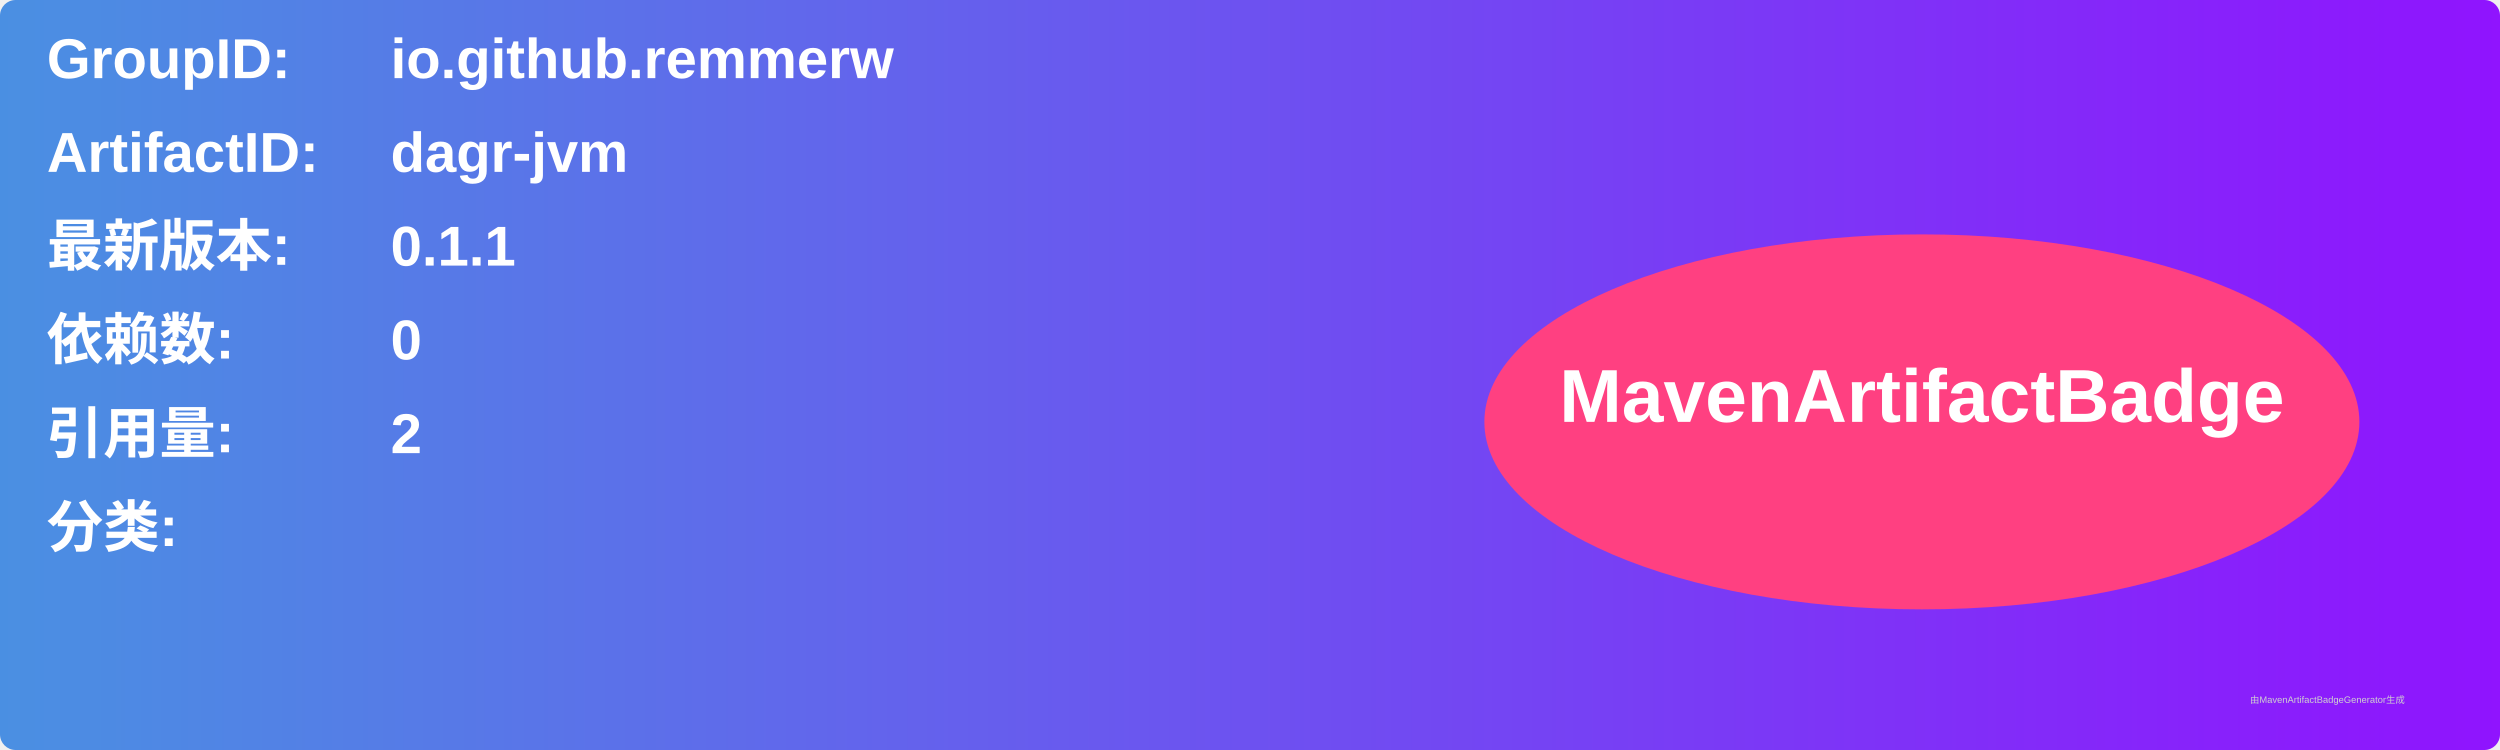
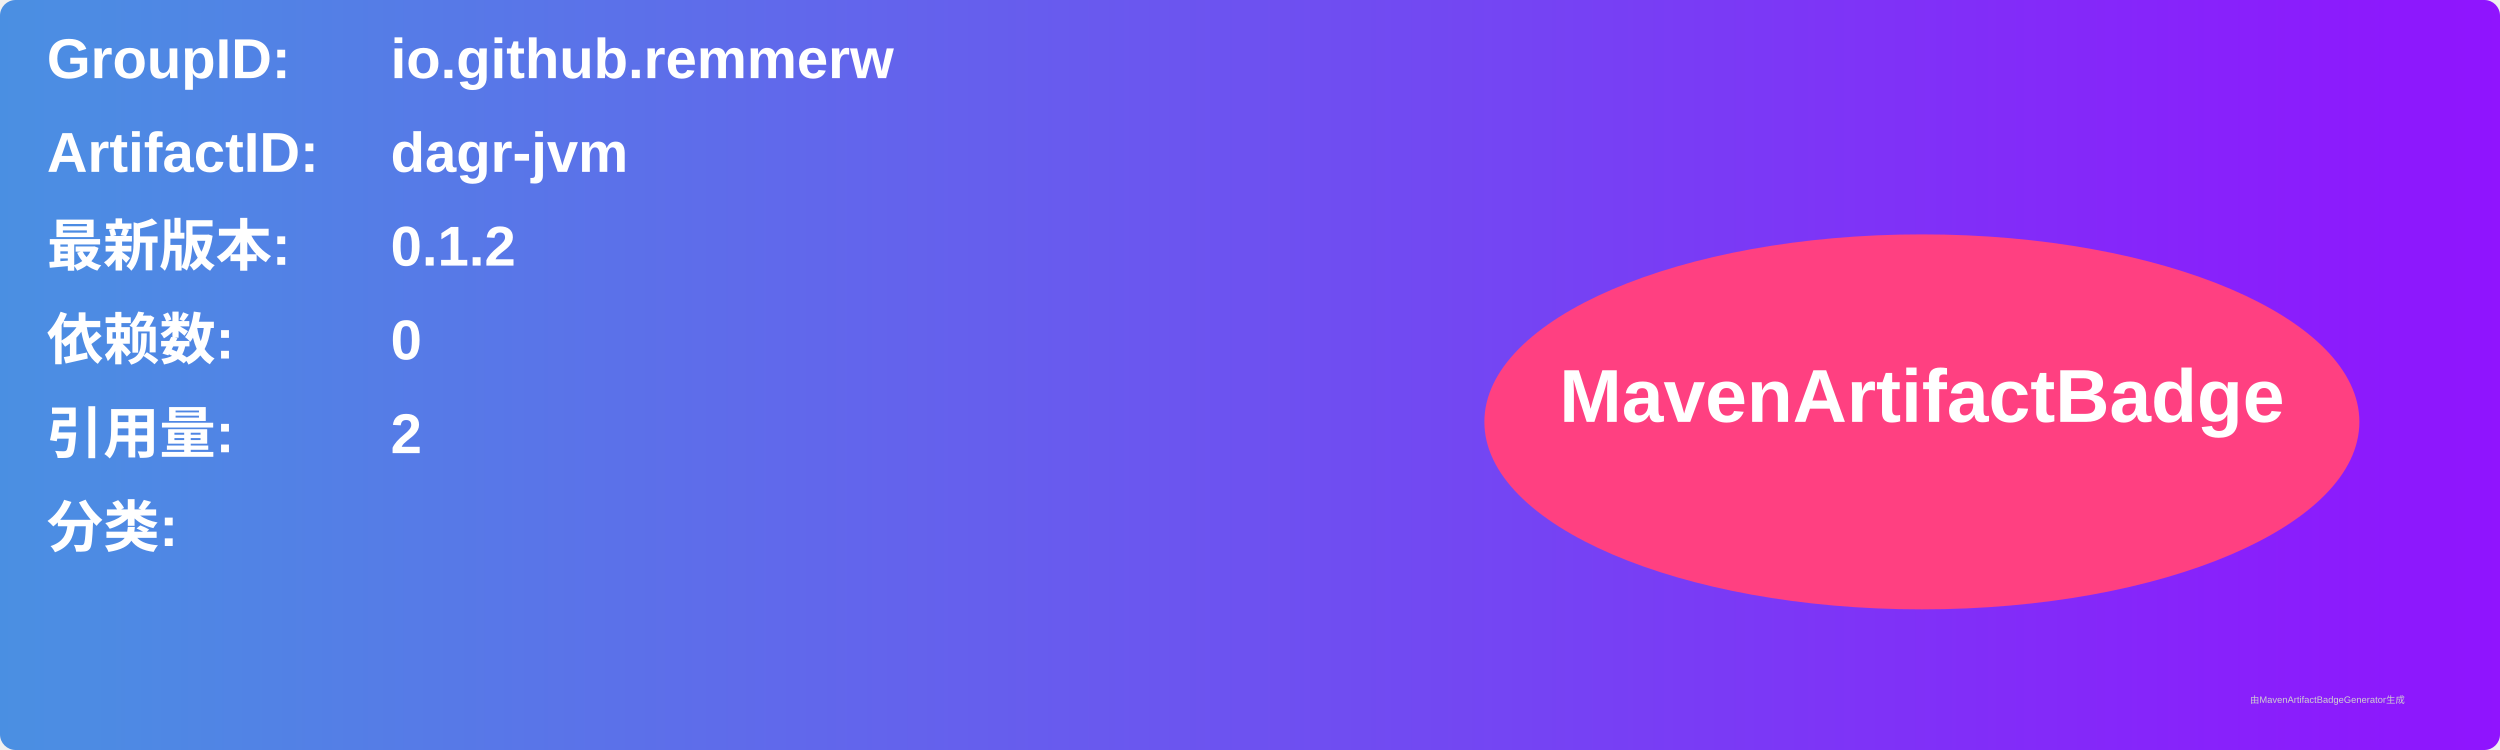
<svg xmlns="http://www.w3.org/2000/svg" width="800" height="240" viewBox="0 0 800 240">
  <linearGradient id="grad" x1="0%" y1="0%" x2="100%" y2="0%">
    <stop offset="0%" stop-color="#4a90e2" />
    <stop offset="100%" stop-color="#9013fe" />
  </linearGradient>
  <rect width="100%" height="100%" rx="5" ry="5" fill="url(#grad)" />
  <g transform="translate(15, 15)">
    <text x="0" y="10" font-family="Arial" font-size="18" fill="white" font-weight="bold" width="260">GroupID:</text>
    <text x="110" y="10" font-family="Arial" font-size="18" fill="white" font-weight="bold" width="460">io.github.remmerw</text>
    <text x="0" y="40" font-family="Arial" font-size="18" fill="white" font-weight="bold" width="260">ArtifactID:</text>
    <text x="110" y="40" font-family="Arial" font-size="18" fill="white" font-weight="bold" width="460">dagr-jvm</text>
    <text x="0" y="70" font-family="Arial" font-size="18" fill="white" font-weight="bold">最新版本:</text>
    <text x="110" y="70" font-family="Arial" font-size="18" fill="white" font-weight="bold">
-       <tspan font-weight="bold">0.1.1</tspan>
+       <tspan font-weight="bold">0.1.2</tspan>
    </text>
    <text x="0" y="100" font-family="Arial" font-size="18" fill="white" font-weight="bold">依赖数: </text>
    <text x="110" y="100" font-family="Arial" font-size="18" fill="white">
      <tspan font-weight="bold">0</tspan>
    </text>
    <text x="0" y="130" font-family="Arial" font-size="18" fill="white" font-weight="bold">引用量: </text>
    <text x="110" y="130" font-family="Arial" font-size="18" fill="white">
      <tspan font-weight="bold">2</tspan>
    </text>
    <text x="0" y="160" font-family="Arial" font-size="18" fill="white" font-weight="bold">分类:</text>
    <text x="10" y="190" font-family="Arial" font-size="10" fill="white">
      <tspan font-weight="bold" />
    </text>
    <ellipse cx="600" cy="120" rx="140" ry="60" fill="#ff4081" />
    <text x="600" y="120" text-anchor="middle" font-family="Arial" font-size="24" fill="white" font-weight="bold">MavenArtifactBadge</text>
  </g>
  <text x="720" y="225" font-family="Arial" font-size="3" fill="#d0d0d0">由MavenArtifactBadgeGenerator生成</text>
</svg>
